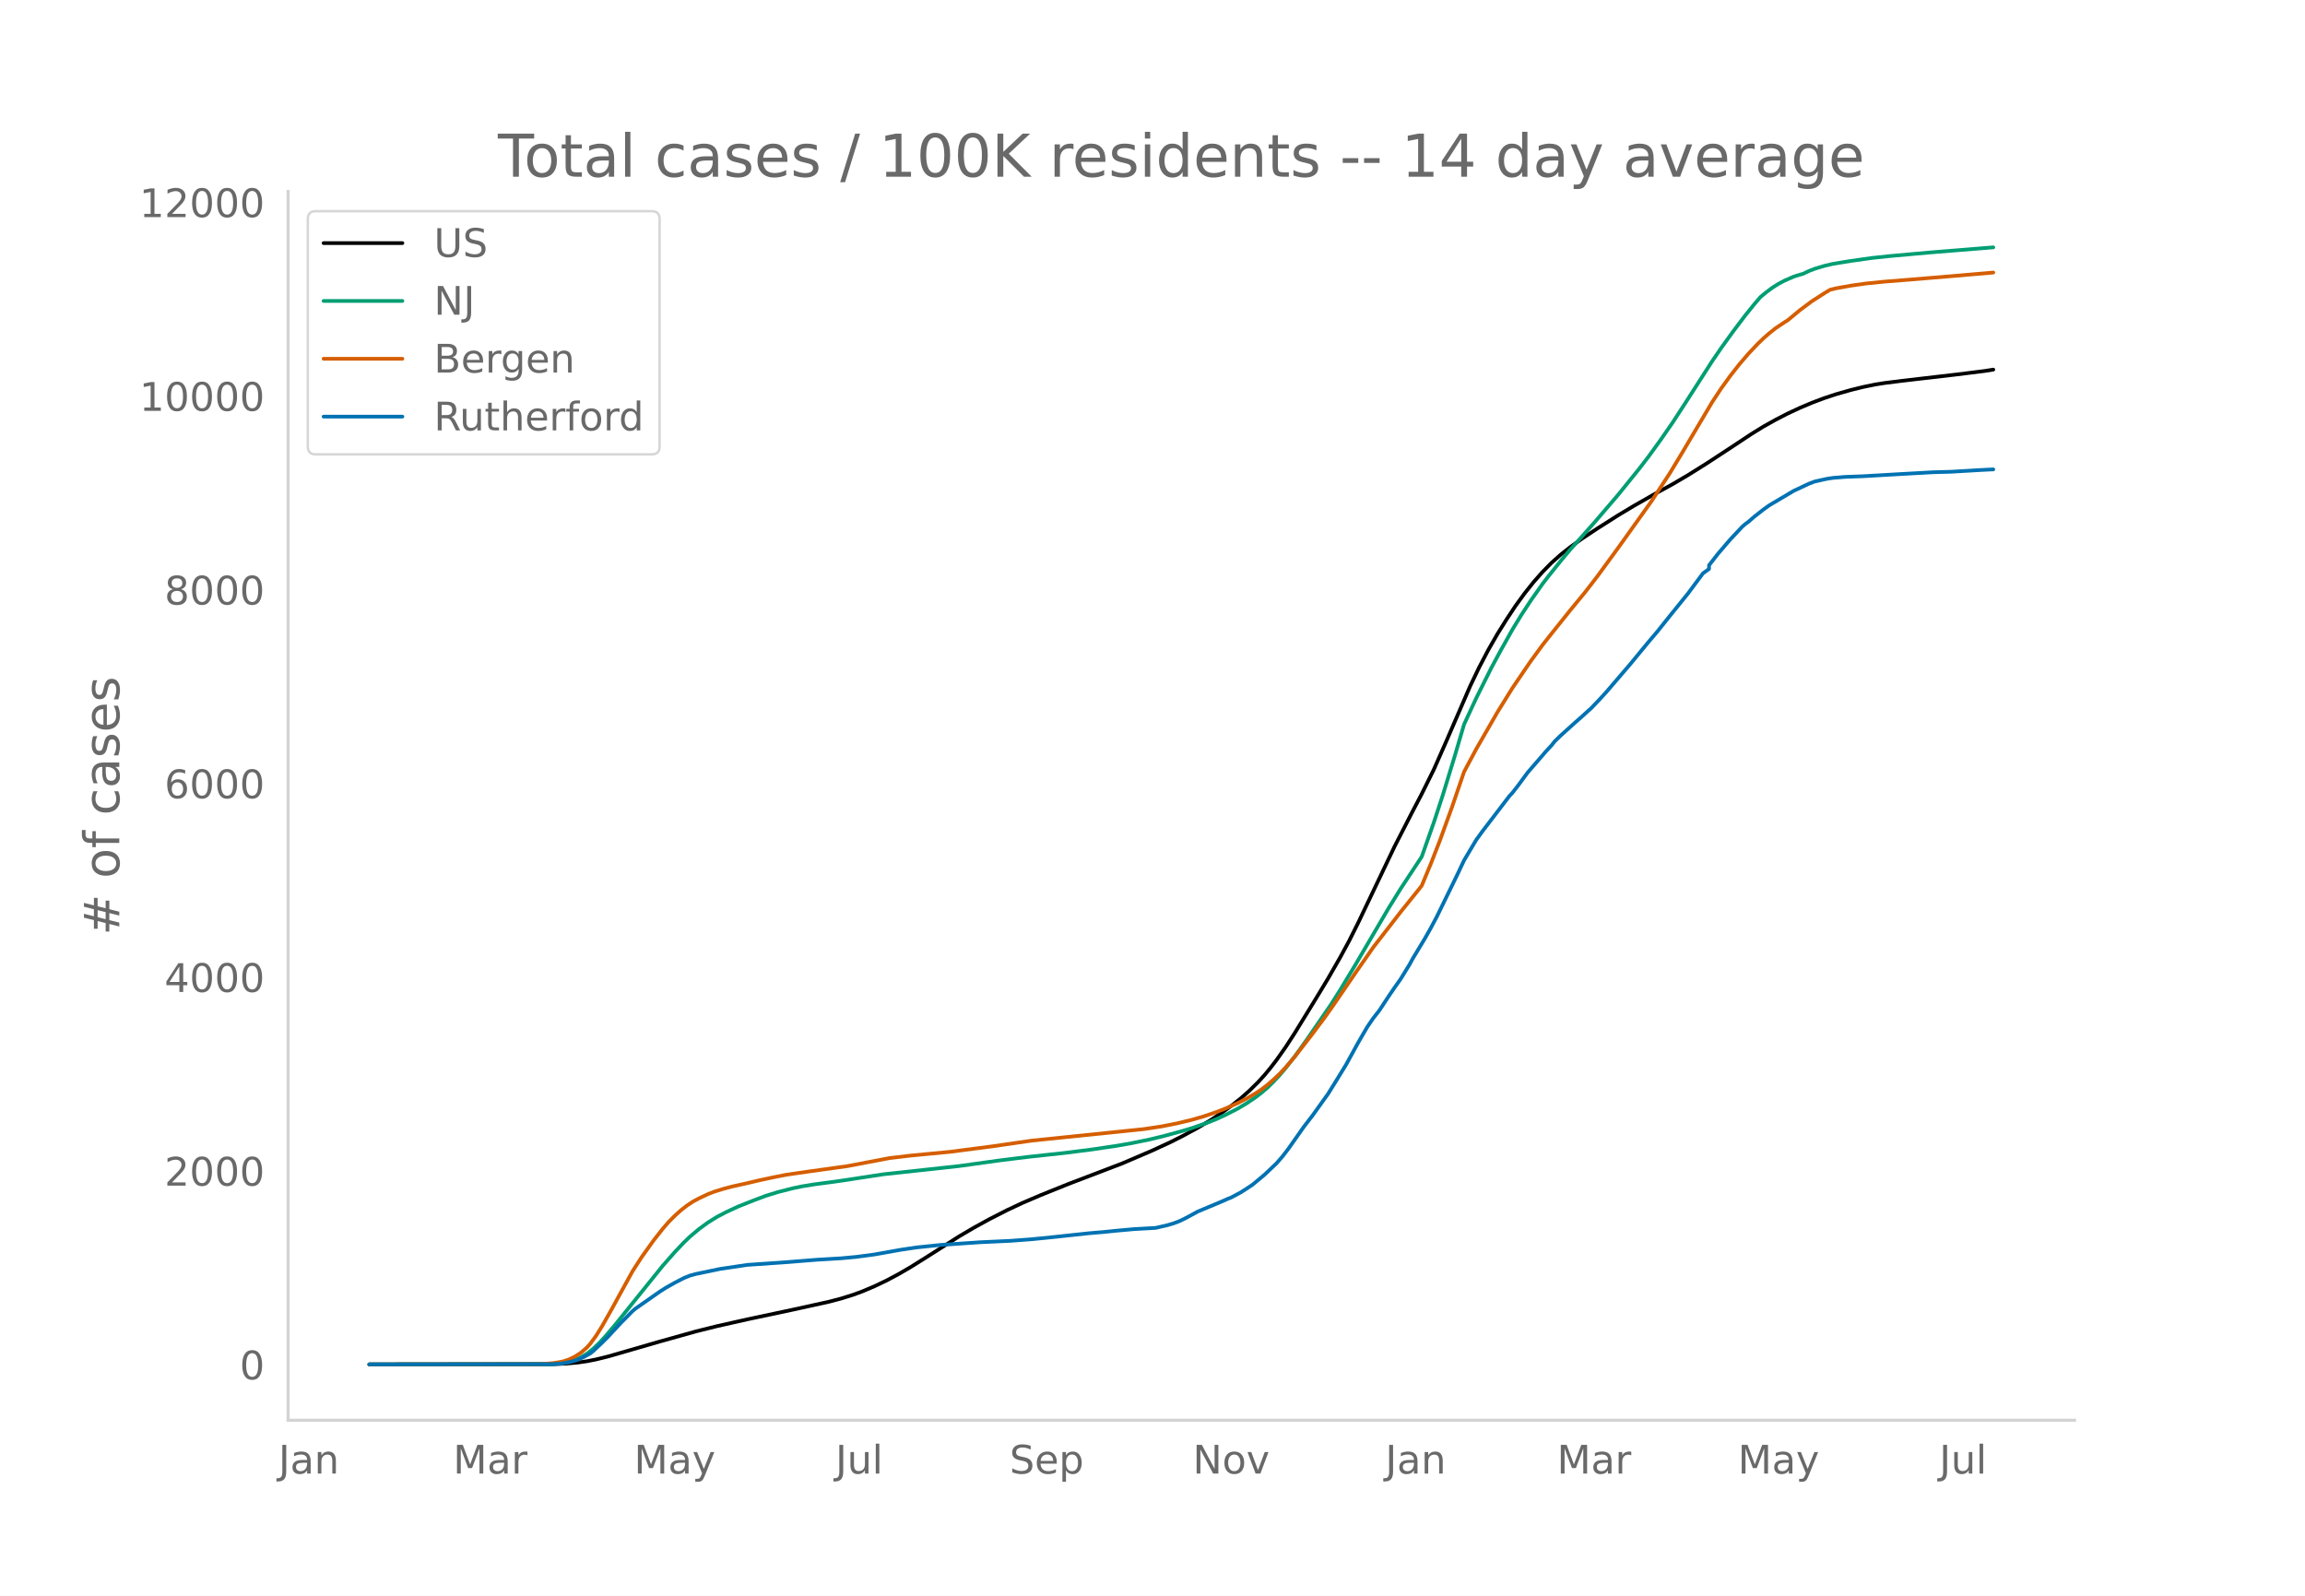
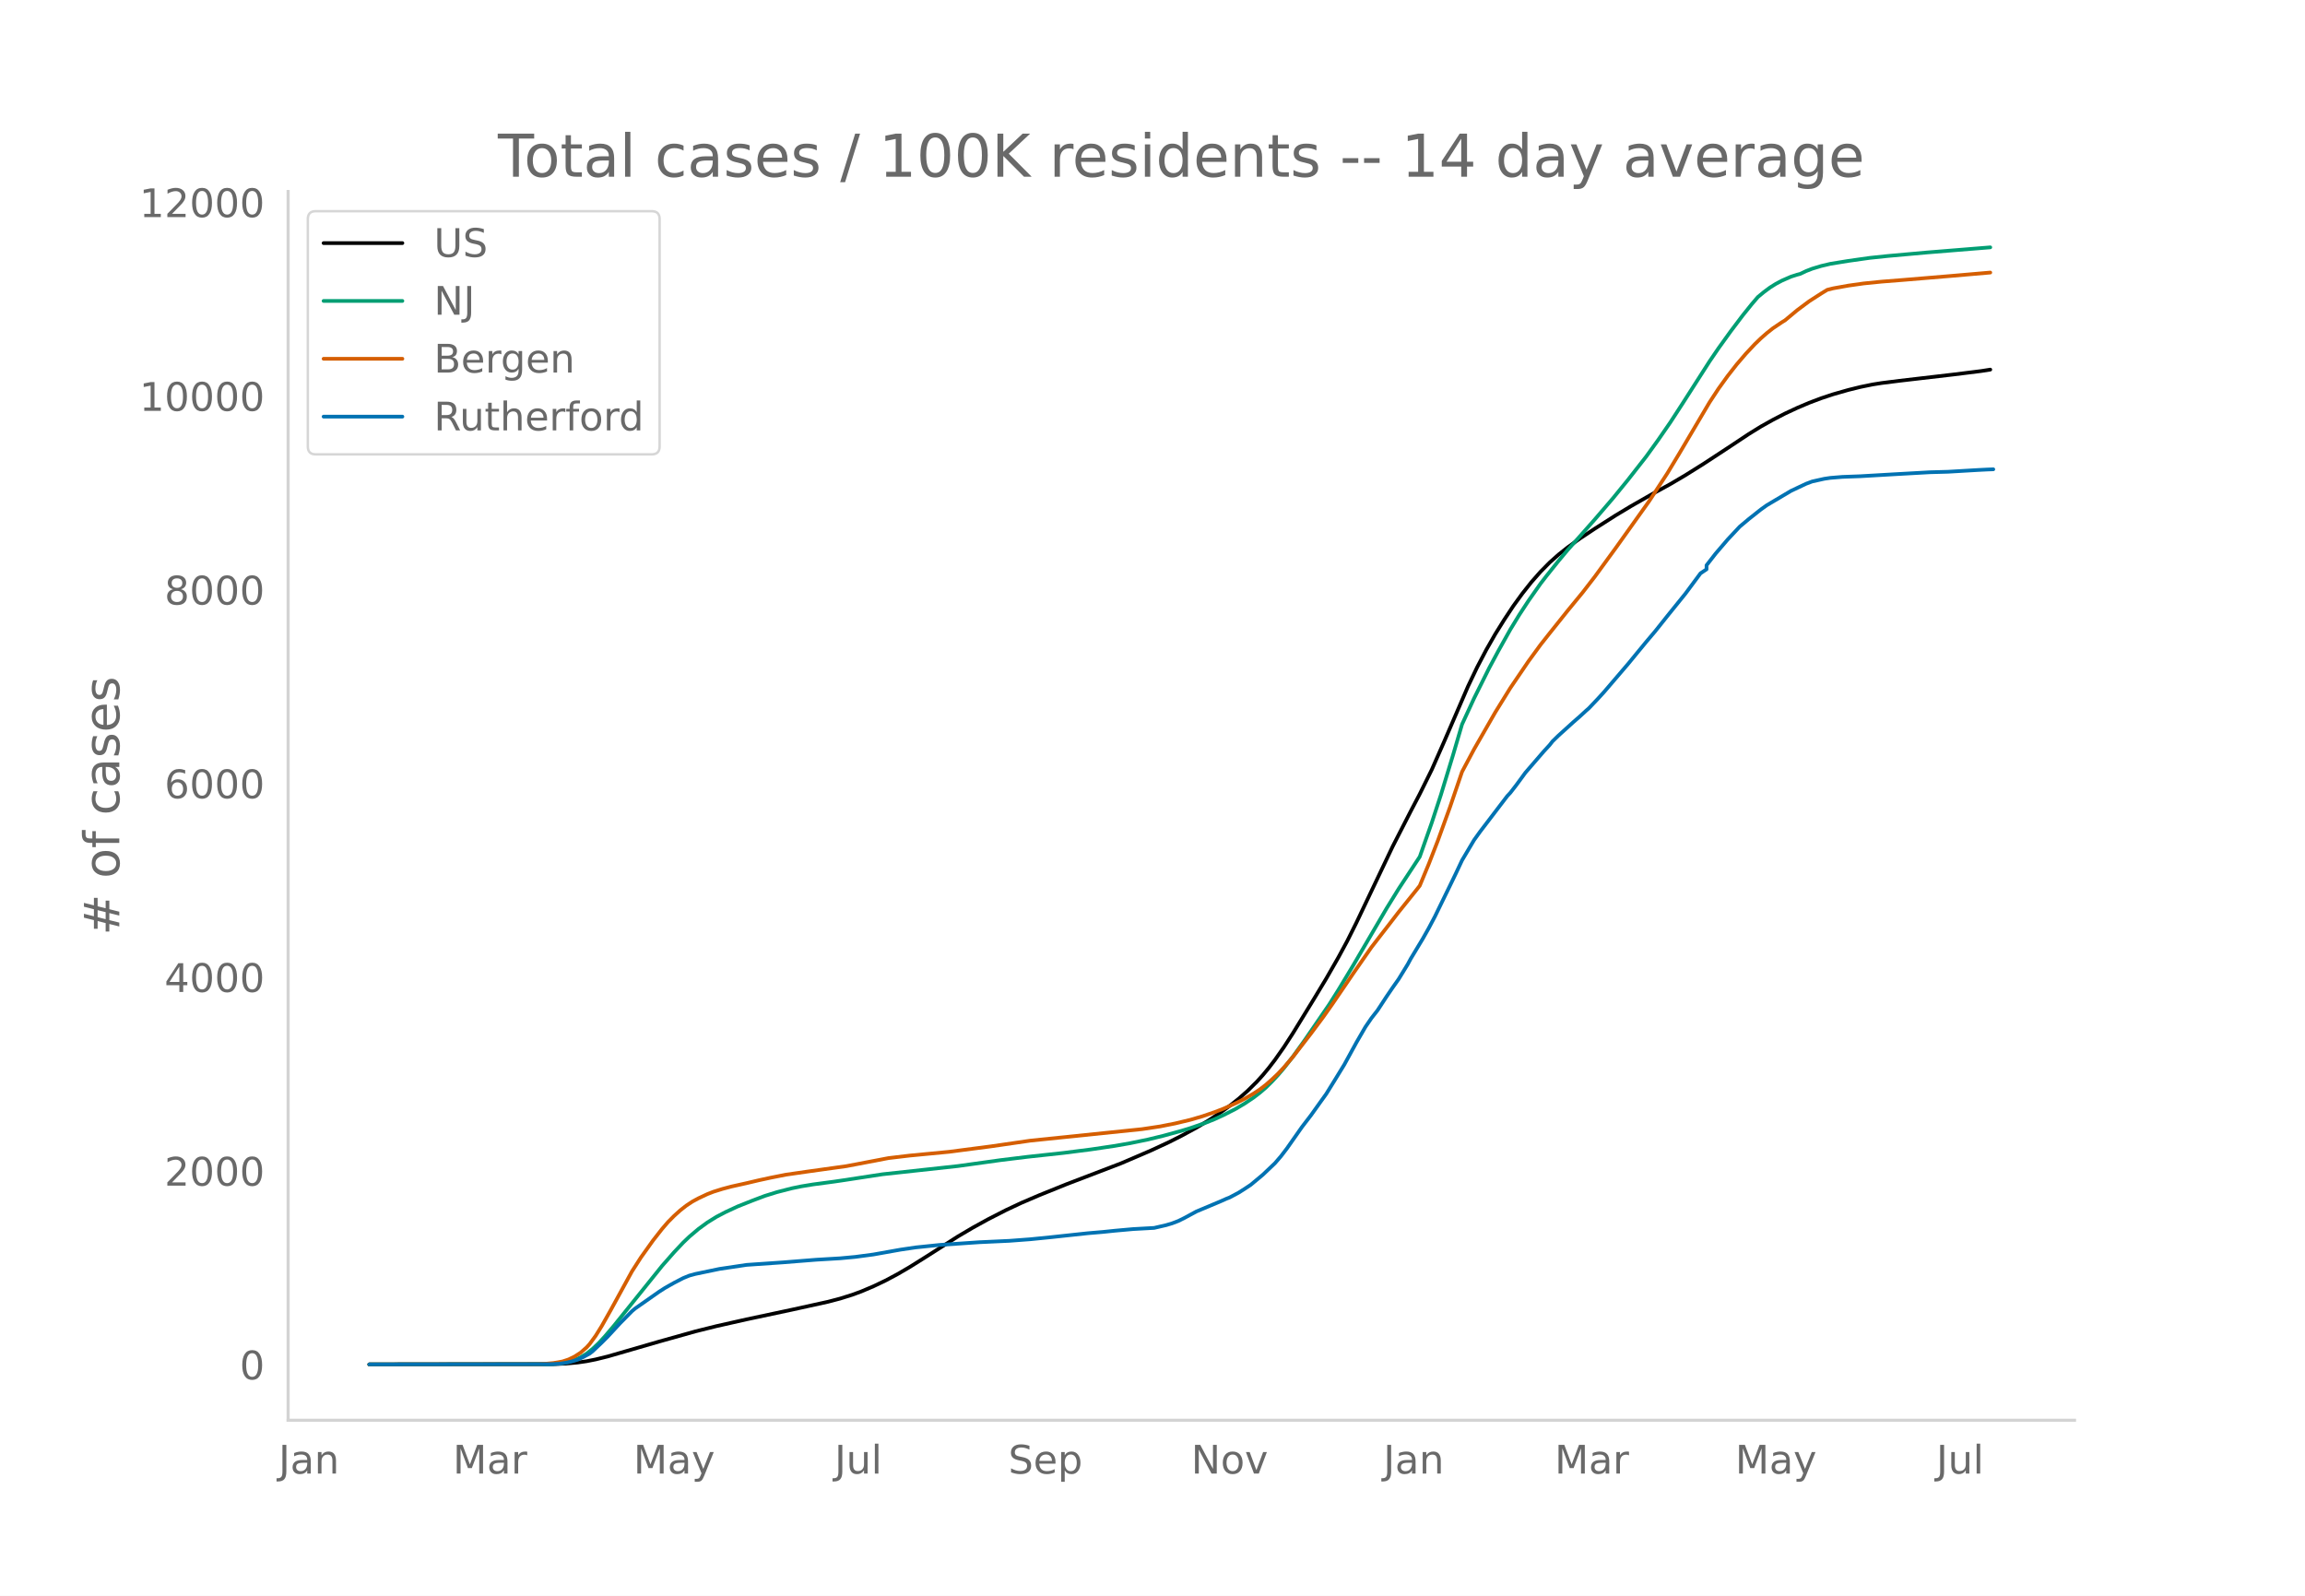
<svg xmlns="http://www.w3.org/2000/svg" xmlns:xlink="http://www.w3.org/1999/xlink" height="864" viewBox="0 0 936 648" width="1248">
  <defs>
    <style>*{stroke-linecap:butt;stroke-linejoin:round}</style>
  </defs>
  <g id="figure_1">
    <path d="M0 648h936V0H0z" style="fill:#fff" id="patch_1" />
    <g id="axes_1">
      <path d="M117 576.72h725.4V77.76H117z" style="fill:none" id="patch_2" />
-       <path clip-path="url(#p1e32d4f0f5)" d="m149.973 554.04 74.91-.103 4.912-.211 4.912-.445 3.684-.533 3.684-.73 4.912-1.21 7.369-2.129 13.508-3.913 14.736-4.125 8.597-2.139 12.28-2.762 18.42-3.907 14.737-3.238 4.912-1.29 4.912-1.54 3.684-1.353 4.912-2.078 4.913-2.342 4.912-2.615 4.912-2.86 6.14-3.84 13.508-8.604 6.14-3.606 6.14-3.374 7.369-3.76 6.14-2.877 7.368-3.15 11.053-4.454 22.104-8.445 12.28-5.259 7.369-3.415 4.912-2.48 6.14-3.327 4.912-2.933 4.912-3.241 3.685-2.673 3.684-2.91 3.684-3.253 3.684-3.638 2.456-2.699 2.456-2.965 2.456-3.196 3.684-5.23 3.684-5.68 8.597-13.988 4.912-8.128 4.912-8.548 3.684-6.8 3.684-7.37 6.14-12.873 8.596-18.024 7.369-14.359 3.684-7.03 4.912-9.916 4.912-11.118 9.824-22.702 3.684-7.693 3.685-7.02 3.684-6.44 3.684-5.893 3.684-5.56 3.684-5.062 3.684-4.637 3.684-4.174 3.684-3.724 3.684-3.272 3.684-2.917 4.913-3.539 6.14-4.06 8.596-5.465 6.14-3.682 8.596-4.901 7.369-4.043 6.14-3.607 7.368-4.607 9.824-6.427 8.597-5.691 4.912-3.03 4.912-2.744 4.912-2.534 4.912-2.287 4.912-2.087 4.912-1.849 4.912-1.626 6.14-1.746 4.913-1.205 4.912-1.006 3.684-.587 7.368-.926 22.105-2.568 11.052-1.378 3.684-.578h0" style="fill:none;stroke:#000;stroke-linecap:round;stroke-width:1.5" id="line2d_1" />
-       <path clip-path="url(#p1e32d4f0f5)" d="m149.973 554.04 72.454-.089 3.684-.192 2.456-.254 2.456-.494 2.456-.77 2.456-1.104 2.456-1.476 2.456-1.954 2.456-2.336 2.456-2.65 3.685-4.33 19.648-24.372 4.912-5.577 3.684-3.897 2.456-2.348 3.684-3.114 3.685-2.693 3.684-2.28 3.684-1.92 4.912-2.279 6.14-2.431 4.912-1.856 4.912-1.523 6.14-1.576 3.685-.76 4.912-.807 8.596-1.143 3.684-.54 15.965-2.44 30.7-3.338 17.193-2.388 11.052-1.353 14.737-1.596 11.052-1.406 9.824-1.453 6.14-1.074 7.369-1.519 6.14-1.491 7.368-2.012 3.684-1.122 6.14-2.13 3.684-1.476 3.685-1.685 4.912-2.505 3.684-2.178 3.684-2.478 2.456-1.886 2.456-2.097 2.456-2.42 2.456-2.632 2.456-2.874 3.684-4.71 4.912-6.839 9.825-14.298 3.684-5.82 6.14-10.16 13.508-23.019 4.913-7.944 8.596-13.053 4.912-13.91 3.684-11.225 4.912-16.072 3.684-12.526 4.912-10.612 6.14-12.295 3.685-6.852 4.912-8.766 3.684-6.025 3.684-5.612 4.912-6.976 2.456-3.177 4.912-6.116 3.684-4.395 4.913-5.493 4.912-5.514 9.824-11.47 8.596-10.648 3.684-4.79 4.912-6.792 4.913-7.099 4.912-7.545 11.052-17.23 3.684-5.392 4.912-6.808 4.912-6.488 3.685-4.572 2.456-2.862 2.456-2.025 2.456-1.821 2.456-1.536 2.456-1.3 3.684-1.602 2.456-.786 1.228-.317 2.456-1.162 2.456-.953 3.684-1.109 3.684-.87 7.369-1.199 8.596-1.21 7.368-.772 15.965-1.433 25.788-2.082h0" style="fill:none;stroke:#009e73;stroke-linecap:round;stroke-width:1.5" id="line2d_2" />
-       <path clip-path="url(#p1e32d4f0f5)" d="m149.973 554.04 68.77-.083 2.456-.128 3.684-.347 3.684-.635 2.456-.808 2.456-1.188 2.456-1.581 2.456-2.159 1.228-1.363 2.456-3.354 2.456-3.943 3.684-6.514 8.597-15.648 3.684-5.727 4.912-6.864 3.684-4.692 2.456-2.84 2.456-2.461 2.456-2.217 2.456-1.921 2.456-1.626 2.456-1.33 3.685-1.726 2.456-.956 3.684-1.15 3.684-.975 6.14-1.365 4.912-1.16 4.912-1.064 6.14-1.213 8.597-1.24 15.964-2.22 17.193-3.277 8.596-1.019 15.964-1.524 17.193-2.23 15.964-2.316 45.438-4.671 7.368-1.105 6.14-1.212 6.14-1.47 4.912-1.432 4.912-1.675 3.685-1.417 4.912-2.187 3.684-1.846 3.684-2.146 2.456-1.615 2.456-1.888 2.456-2.157 2.456-2.316 2.456-2.609 3.684-4.305 7.369-9.524 4.912-6.59 3.684-5.218 8.596-12.587 7.368-10.571 3.684-4.756 3.684-4.74 3.685-4.775 7.368-9.152 1.228-1.564 3.684-8.869 3.684-9.462 4.912-13.54 4.912-14.371 4.912-9.194 8.597-14.945 6.14-9.903 7.368-10.822 4.912-6.712 3.684-4.657 7.368-9.203 6.14-7.462 4.913-6.354 8.596-11.767 13.508-18.902 7.369-11.265 4.912-8.124 12.28-20.736 3.684-5.594 3.684-5.1 3.684-4.7 3.684-4.295 3.685-3.92 2.456-2.366 2.456-2.15 2.456-1.942 3.684-2.473 1.228-.744 4.912-4.086 4.912-3.66 4.912-3.157 2.456-1.494 2.456-.606 6.14-1.098 6.14-.869 7.369-.74 8.596-.68 19.649-1.634 15.964-1.38h0" style="fill:none;stroke:#d55e00;stroke-linecap:round;stroke-width:1.5" id="line2d_3" />
-       <path clip-path="url(#p1e32d4f0f5)" d="m149.973 554.04 73.682-.092 3.684-.184 2.456-.369 2.456-.537 2.456-.721 2.456-1.151 2.456-1.351 1.228-.967 3.684-3.484 2.456-2.456 4.913-5.31 4.912-4.974 1.228-1.043 9.824-6.876 2.456-1.566 3.684-2.072 3.684-1.903 2.456-.998 2.456-.675 9.825-2.042 11.052-1.642 14.736-1.013 13.509-1.074 9.824-.584 6.14-.568 7.368-.982 11.053-1.965 6.14-.905 9.824-1.013 15.965-1.09 12.28-.568 8.596-.644 8.597-.86 14.736-1.58 6.14-.523 4.912-.506 7.368-.66 8.597-.476 4.912-1.136 2.456-.737 2.456-.936 2.456-1.212 4.912-2.656 9.824-4.113 2.457-1.09 1.228-.476 3.684-1.964 2.456-1.55 2.456-1.627 4.912-4.083 4.912-4.666 2.456-2.84 2.456-3.208 6.14-8.733 3.685-4.789 3.684-5.157 2.456-3.407 3.684-5.94 3.684-6.002 4.912-8.948 3.684-6.354 2.456-3.576 2.456-3.132 3.684-5.617 2.456-3.607 2.457-3.469 3.684-6.001 1.228-2.272 4.912-8.135 2.456-4.343 2.456-4.636 6.14-12.57 2.456-5.065 2.456-5.219 4.912-8.257 2.456-3.408 11.053-14.458 1.228-1.305 2.456-3.162 3.684-5.019 7.368-8.518 2.456-2.67 1.228-1.551 2.456-2.379 6.14-5.54 2.457-2.134 2.456-2.257 1.228-1.074 3.684-3.868 2.456-2.686 9.824-11.45 3.684-4.482 3.684-4.466 3.684-4.344 4.913-6.155 7.368-9.102 6.14-8.257 2.456-1.765v-1.504l3.684-4.728 4.912-5.725 4.912-5.234 1.228-1.059 1.228-.89 2.457-2.133 3.684-2.886 2.456-1.75 9.824-5.817 6.14-2.885 2.456-.921 4.912-1.09 2.456-.368 4.913-.4 7.368-.276 13.508-.783 14.737-.828 7.368-.2 12.28-.721 3.684-.185 1.228-.046h0" style="fill:none;stroke:#0072b2;stroke-linecap:round;stroke-width:1.5" id="line2d_4" />
+       <path clip-path="url(#p345e62cd19)" d="m149.973 554.04 74.77-.103 4.904-.211 4.903-.445 3.677-.533 3.677-.73 4.903-1.21 7.355-2.129 13.483-3.913 14.709-4.125 8.58-2.139 12.258-2.762 18.386-3.907 14.709-3.238 4.903-1.29 4.903-1.54 3.677-1.353 4.903-2.078 4.903-2.342 4.903-2.615 4.903-2.86 6.13-3.84 13.482-8.604 6.13-3.606 6.128-3.374 7.354-3.76 6.13-2.877 7.354-3.15 11.031-4.454 22.064-8.445 12.257-5.259 7.355-3.415 4.903-2.48 6.129-3.327 4.903-2.933 4.903-3.241 3.677-2.673 3.677-2.91 3.678-3.253 3.677-3.638 2.451-2.699 2.452-2.965 2.451-3.196 3.678-5.23 3.677-5.68 8.58-13.988 4.903-8.128 4.903-8.548 3.677-6.8 3.678-7.37 6.128-12.873 8.58-18.024 7.355-14.359 3.677-7.03 4.903-9.916 4.903-11.118 9.806-22.702 3.678-7.693 3.677-7.02 3.677-6.44 3.677-5.893 3.678-5.56 3.677-5.062 3.677-4.637 3.677-4.174 3.678-3.724 3.677-3.272 3.677-2.917 4.903-3.539 6.129-4.06 8.58-5.465 6.129-3.682 8.58-4.901 7.355-4.043 6.129-3.607 7.354-4.607 9.806-6.427 8.58-5.691 4.903-3.03 4.903-2.744 4.903-2.534 4.903-2.287 4.903-2.087 4.903-1.849 4.903-1.626 6.13-1.746 4.902-1.205 4.903-1.006 3.677-.587 7.355-.926 22.063-2.568 11.032-1.378 3.678-.578h0" style="fill:none;stroke:#000;stroke-linecap:round;stroke-width:1.5" id="line2d_1" />
+       <path clip-path="url(#p345e62cd19)" d="m149.973 554.04 72.32-.089 3.676-.192 2.452-.254 2.451-.494 2.452-.77 2.451-1.104 2.452-1.476 2.451-1.954 2.452-2.336 2.451-2.65 3.678-4.33 19.612-24.372 4.903-5.577 3.677-3.897 2.451-2.348 3.678-3.114 3.677-2.693 3.677-2.28 3.677-1.92 4.903-2.279 6.13-2.431 4.902-1.856 4.903-1.523 6.129-1.576 3.677-.76 4.903-.807 8.58-1.143 3.678-.54 15.935-2.44 30.643-3.338 17.16-2.388 11.033-1.353 14.709-1.596 11.031-1.406 9.806-1.453 6.13-1.074 7.354-1.519 6.128-1.491 7.355-2.012 3.677-1.122 6.129-2.13 3.677-1.476 3.678-1.685 4.903-2.505 3.677-2.178 3.677-2.478 2.452-1.886 2.451-2.097 2.452-2.42 2.451-2.632 2.452-2.874 3.677-4.71 4.903-6.839 9.806-14.298 3.677-5.82 6.129-10.16 13.483-23.019 4.903-7.944 8.58-13.053 4.903-13.91 3.678-11.225 4.903-16.072 3.677-12.526 4.903-10.612 6.129-12.295 3.677-6.852 4.903-8.766 3.677-6.025 3.677-5.612 4.903-6.976 2.452-3.177 4.903-6.116 3.677-4.395 4.903-5.493 6.129-6.929 7.355-8.575 6.128-7.516 7.355-9.402 4.903-6.792 4.903-7.099 4.903-7.545 11.032-17.23 3.677-5.392 4.903-6.808 4.903-6.488 3.677-4.572 2.452-2.862 2.451-2.025 2.452-1.821 2.451-1.536 2.452-1.3 3.677-1.602 2.451-.786 1.226-.317 2.452-1.162 2.451-.953 3.677-1.109 3.678-.87 7.354-1.199 8.58-1.21 7.355-.772 15.935-1.433 25.74-2.082h0" style="fill:none;stroke:#009e73;stroke-linecap:round;stroke-width:1.5" id="line2d_2" />
+       <path clip-path="url(#p345e62cd19)" d="m149.973 554.04 68.642-.083 2.451-.128 3.678-.347 3.677-.635 2.451-.808 2.452-1.188 2.451-1.581 2.452-2.159 1.226-1.363 2.451-3.354 2.452-3.943 3.677-6.514 8.58-15.648 3.677-5.727 4.903-6.864 3.678-4.692 2.451-2.84 2.452-2.461 2.451-2.217 2.452-1.921 2.451-1.626 2.452-1.33 3.677-1.726 2.451-.956 3.678-1.15 3.677-.975 6.129-1.365 4.903-1.16 4.903-1.064 6.128-1.213 8.58-1.24 15.936-2.22 17.16-3.277 8.58-1.019 15.935-1.524 17.16-2.23 15.935-2.316 45.353-4.671 7.355-1.105 6.128-1.212 6.13-1.47 4.902-1.432 4.903-1.675 3.678-1.417 4.903-2.187 3.677-1.846 3.677-2.146 2.452-1.615 2.451-1.888 2.452-2.157 2.451-2.316 2.452-2.609 3.677-4.305 7.354-9.524 4.903-6.59 3.678-5.218 8.58-12.587 7.354-10.571 3.678-4.756 3.677-4.74 3.677-4.775 7.355-9.152 1.225-1.564 3.678-8.869 3.677-9.462 4.903-13.54 4.903-14.371 4.903-9.194 8.58-14.945 6.129-9.903 7.354-10.822 4.903-6.712 3.678-4.657 7.354-9.203 6.129-7.462 4.903-6.354 8.58-11.767 13.484-18.902 7.354-11.265 4.903-8.124 12.258-20.736 3.677-5.594 3.677-5.1 3.677-4.7 3.678-4.295 3.677-3.92 2.451-2.366 2.452-2.15 2.451-1.942 3.678-2.473 1.225-.744 4.903-4.086 4.903-3.66 4.903-3.157 2.452-1.494 2.451-.606 6.13-1.098 6.128-.869 7.354-.74 8.58-.68 19.613-1.634 15.935-1.38h0" style="fill:none;stroke:#d55e00;stroke-linecap:round;stroke-width:1.5" id="line2d_3" />
+       <path clip-path="url(#p345e62cd19)" d="m149.973 554.04 73.545-.092 3.677-.184 2.452-.369 2.451-.537 2.452-.721 2.451-1.151 2.452-1.351 1.225-.967 3.678-3.484 2.451-2.456 4.903-5.31 4.903-4.974 1.226-1.043 9.806-6.876 2.451-1.566 3.678-2.072 3.677-1.903 2.451-.998 2.452-.675 9.806-2.042 11.032-1.642 14.709-1.013 13.483-1.074 9.806-.584 6.129-.568 7.354-.982 11.032-1.965 6.129-.905 9.806-1.013 15.935-1.09 12.257-.568 8.58-.644 8.58-.86 14.71-1.58 6.128-.523 4.903-.506 7.355-.66 8.58-.476 4.903-1.136 2.452-.737 2.451-.936 2.452-1.212 4.903-2.656 9.806-4.113 2.451-1.09 1.226-.476 3.677-1.964 2.452-1.55 2.451-1.627 4.903-4.083 4.903-4.666 2.452-2.84 2.451-3.208 6.13-8.733 3.676-4.789 3.678-5.157 2.451-3.407 3.677-5.94 3.678-6.002 4.903-8.948 3.677-6.354 2.451-3.576 2.452-3.132 3.677-5.617 2.452-3.607 2.451-3.469 3.677-6.001 1.226-2.272 4.903-8.135 2.452-4.343 2.451-4.636 6.129-12.57 2.451-5.065 2.452-5.219 4.903-8.257 2.451-3.408 11.032-14.458 1.226-1.305 2.451-3.162 3.678-5.019 7.354-8.518 2.452-2.67 1.225-1.551 2.452-2.379 6.129-5.54 2.451-2.134 2.452-2.257 1.226-1.074 3.677-3.868 2.451-2.686 9.806-11.45 3.678-4.482 3.677-4.466 3.677-4.344 4.903-6.155 7.355-9.102 6.128-8.257 2.452-1.627v-1.642l3.677-4.728 4.903-5.725 4.903-5.234 3.677-3.085 4.903-3.883 2.452-1.75 9.806-5.817 6.129-2.885 2.451-.921 4.903-1.09 2.452-.368 4.903-.4 7.354-.276 13.483-.783 14.71-.828 7.354-.2 12.258-.721 3.677-.185 2.451-.092h0" style="fill:none;stroke:#0072b2;stroke-linecap:round;stroke-width:1.5" id="line2d_4" />
      <path d="M117 576.72V77.76" style="fill:none;stroke:#d3d3d3;stroke-linecap:square;stroke-linejoin:miter;stroke-width:1.25" id="patch_3" />
      <path d="M117 576.72h725.4" style="fill:none;stroke:#d3d3d3;stroke-linecap:square;stroke-linejoin:miter;stroke-width:1.25" id="patch_4" />
      <g id="matplotlib.axis_1">
        <g id="xtick_1">
-           <g style="fill:#696969" transform="matrix(.16 0 0 -.16 113.08 598.378)" id="text_1">
+           <g style="fill:#696969" transform="matrix(.16 0 0 -.16 113.125 598.378)" id="text_1">
            <defs>
              <path d="M9.813 72.906h9.859V5.078q0-13.187-5-19.14-5-5.954-16.094-5.954h-3.75v8.297h3.078q6.531 0 9.219 3.672Q9.813-4.39 9.813 5.078z" id="DejaVuSans-74" />
              <path d="M34.281 27.484q-10.89 0-15.093-2.484-4.204-2.484-4.204-8.5 0-4.781 3.157-7.594 3.156-2.797 8.562-2.797 7.485 0 12 5.297 4.516 5.297 4.516 14.078v2zm17.922 3.72V0H43.22v8.297Q40.14 3.328 35.547.953q-4.594-2.375-11.234-2.375-8.391 0-13.36 4.719Q6 8.016 6 15.922q0 9.219 6.172 13.906 6.187 4.688 18.437 4.688h12.61v.89q0 6.203-4.078 9.594-4.078 3.39-11.453 3.39-4.688 0-9.141-1.124-4.438-1.125-8.531-3.375v8.312q4.921 1.906 9.562 2.844 4.64.953 9.031.953 11.875 0 17.735-6.156 5.86-6.14 5.86-18.64z" id="DejaVuSans-97" />
              <path d="M54.89 33.016V0h-8.984v32.719q0 7.765-3.031 11.61-3.031 3.858-9.078 3.858-7.281 0-11.484-4.64-4.204-4.625-4.204-12.64V0H9.08v54.688h9.03v-8.5q3.235 4.937 7.594 7.374Q30.078 56 35.797 56q9.422 0 14.25-5.828 4.844-5.828 4.844-17.156z" id="DejaVuSans-110" />
            </defs>
            <use xlink:href="#DejaVuSans-74" />
            <use x="29.492" xlink:href="#DejaVuSans-97" />
            <use x="90.771" xlink:href="#DejaVuSans-110" />
          </g>
        </g>
        <g id="xtick_2">
-           <g style="fill:#696969" transform="matrix(.16 0 0 -.16 184 598.378)" id="text_2">
+           <g style="fill:#696969" transform="matrix(.16 0 0 -.16 183.91 598.378)" id="text_2">
            <defs>
              <path d="M9.813 72.906h14.703l18.593-49.61 18.703 49.61h14.704V0H66.89v64.016l-18.797-50h-9.907l-18.796 50V0H9.813z" id="DejaVuSans-77" />
              <path d="M41.11 46.297q-1.516.875-3.297 1.281Q36.03 48 33.89 48q-7.625 0-11.703-4.953-4.079-4.953-4.079-14.234V0H9.08v54.688h9.03v-8.5q2.844 4.984 7.375 7.39Q30.031 56 36.531 56q.922 0 2.047-.125 1.125-.11 2.484-.36z" id="DejaVuSans-114" />
            </defs>
            <use xlink:href="#DejaVuSans-77" />
            <use x="86.279" xlink:href="#DejaVuSans-97" />
            <use x="147.559" xlink:href="#DejaVuSans-114" />
          </g>
        </g>
        <g id="xtick_3">
-           <g style="fill:#696969" transform="matrix(.16 0 0 -.16 257.464 598.378)" id="text_3">
+           <g style="fill:#696969" transform="matrix(.16 0 0 -.16 257.234 598.378)" id="text_3">
            <defs>
              <path d="M32.172-5.078q-3.797-9.766-7.422-12.735-3.61-2.984-9.656-2.984H7.906v7.516h5.282q3.703 0 5.75 1.765Q21-9.766 23.483-3.219l1.61 4.094-22.11 53.813H12.5l17.094-42.766 17.093 42.766h9.516z" id="DejaVuSans-121" />
            </defs>
            <use xlink:href="#DejaVuSans-77" />
            <use x="86.279" xlink:href="#DejaVuSans-97" />
            <use x="147.559" xlink:href="#DejaVuSans-121" />
          </g>
        </g>
        <g id="xtick_4">
-           <g style="fill:#696969" transform="matrix(.16 0 0 -.16 339.262 598.378)" id="text_4">
+           <g style="fill:#696969" transform="matrix(.16 0 0 -.16 338.892 598.378)" id="text_4">
            <defs>
              <path d="M8.5 21.578v33.11h8.984V21.922q0-7.766 3.016-11.656 3.031-3.875 9.094-3.875 7.265 0 11.484 4.64 4.234 4.64 4.234 12.656v31h8.985V0h-8.984v8.406Q42.047 3.422 37.718 1q-4.313-2.422-10.032-2.422-9.421 0-14.312 5.86Q8.5 10.296 8.5 21.578zM31.11 56z" id="DejaVuSans-117" />
              <path d="M9.422 75.984h8.984V0H9.422z" id="DejaVuSans-108" />
            </defs>
            <use xlink:href="#DejaVuSans-74" />
            <use x="29.492" xlink:href="#DejaVuSans-117" />
            <use x="92.871" xlink:href="#DejaVuSans-108" />
          </g>
        </g>
        <g id="xtick_5">
-           <g style="fill:#696969" transform="matrix(.16 0 0 -.16 409.972 598.378)" id="text_5">
+           <g style="fill:#696969" transform="matrix(.16 0 0 -.16 409.461 598.378)" id="text_5">
            <defs>
              <path d="M53.516 70.516V60.89q-5.61 2.687-10.594 4-4.984 1.328-9.625 1.328-8.047 0-12.422-3.125t-4.375-8.89q0-4.845 2.906-7.313 2.907-2.453 11.016-3.97l5.953-1.218q11.031-2.11 16.281-7.406 5.25-5.297 5.25-14.172 0-10.61-7.11-16.078-7.093-5.469-20.812-5.469-5.172 0-11.015 1.172Q13.14.922 6.89 3.219v10.156q6-3.36 11.765-5.078 5.766-1.703 11.328-1.703 8.438 0 13.032 3.312 4.593 3.328 4.593 9.485 0 5.359-3.297 8.39-3.296 3.032-10.812 4.547L27.484 33.5q-11.03 2.188-15.968 6.875-4.922 4.688-4.922 13.047 0 9.672 6.812 15.234 6.813 5.563 18.766 5.563 5.14 0 10.453-.938 5.328-.922 10.89-2.765z" id="DejaVuSans-83" />
              <path d="M56.203 29.594v-4.39H14.891q.593-9.282 5.593-14.142 5-4.859 13.938-4.859 5.172 0 10.031 1.266 4.86 1.265 9.656 3.812v-8.5Q49.266.734 44.187-.344 39.11-1.422 33.892-1.422q-13.094 0-20.735 7.61-7.64 7.625-7.64 20.625 0 13.421 7.25 21.296Q20.016 56 32.328 56q11.031 0 17.453-7.11 6.422-7.093 6.422-19.296zm-8.984 2.64q-.094 7.36-4.125 11.75-4.032 4.407-10.672 4.407-7.516 0-12.031-4.25-4.516-4.25-5.203-11.97z" id="DejaVuSans-101" />
              <path d="M18.11 8.203v-29H9.077v75.484h9.031v-8.296q2.844 4.875 7.157 7.234Q29.594 56 35.594 56q9.968 0 16.187-7.906 6.235-7.907 6.235-20.797T51.78 6.484q-6.218-7.906-16.187-7.906-6 0-10.328 2.375-4.313 2.375-7.157 7.25zm30.578 19.094q0 9.906-4.079 15.547-4.078 5.64-11.203 5.64-7.14 0-11.218-5.64-4.079-5.64-4.079-15.547 0-9.906 4.078-15.547 4.079-5.64 11.22-5.64 7.124 0 11.202 5.64t4.078 15.547z" id="DejaVuSans-112" />
            </defs>
            <use xlink:href="#DejaVuSans-83" />
            <use x="63.477" xlink:href="#DejaVuSans-101" />
            <use x="125" xlink:href="#DejaVuSans-112" />
          </g>
        </g>
        <g id="xtick_6">
-           <g style="fill:#696969" transform="matrix(.16 0 0 -.16 484.348 598.378)" id="text_6">
+           <g style="fill:#696969" transform="matrix(.16 0 0 -.16 483.697 598.378)" id="text_6">
            <defs>
              <path d="M9.813 72.906h13.28l32.329-60.984v60.984h9.562V0h-13.28L19.39 60.984V0H9.813z" id="DejaVuSans-78" />
              <path d="M30.61 48.39q-7.22 0-11.422-5.64-4.204-5.64-4.204-15.453 0-9.813 4.172-15.453 4.188-5.64 11.453-5.64 7.188 0 11.375 5.655 4.203 5.672 4.203 15.438 0 9.719-4.203 15.406-4.187 5.688-11.375 5.688zm0 7.61q11.718 0 18.406-7.625 6.703-7.61 6.703-21.078 0-13.422-6.703-21.078-6.688-7.64-18.407-7.64-11.765 0-18.437 7.64-6.656 7.656-6.656 21.078 0 13.469 6.656 21.078Q18.844 56 30.609 56z" id="DejaVuSans-111" />
              <path d="M2.984 54.688H12.5L29.594 8.797l17.093 45.89h9.516L35.687 0H23.485z" id="DejaVuSans-118" />
            </defs>
            <use xlink:href="#DejaVuSans-78" />
            <use x="74.805" xlink:href="#DejaVuSans-111" />
            <use x="135.986" xlink:href="#DejaVuSans-118" />
          </g>
        </g>
        <g id="xtick_7">
-           <g style="fill:#696969" transform="matrix(.16 0 0 -.16 562.54 598.378)" id="text_7">
+           <g style="fill:#696969" transform="matrix(.16 0 0 -.16 561.75 598.378)" id="text_7">
            <use xlink:href="#DejaVuSans-74" />
            <use x="29.492" xlink:href="#DejaVuSans-97" />
            <use x="90.771" xlink:href="#DejaVuSans-110" />
          </g>
        </g>
        <g id="xtick_8">
-           <g style="fill:#696969" transform="matrix(.16 0 0 -.16 632.233 598.378)" id="text_8">
+           <g style="fill:#696969" transform="matrix(.16 0 0 -.16 631.309 598.378)" id="text_8">
            <use xlink:href="#DejaVuSans-77" />
            <use x="86.279" xlink:href="#DejaVuSans-97" />
            <use x="147.559" xlink:href="#DejaVuSans-114" />
          </g>
        </g>
        <g id="xtick_9">
-           <g style="fill:#696969" transform="matrix(.16 0 0 -.16 705.697 598.378)" id="text_9">
+           <g style="fill:#696969" transform="matrix(.16 0 0 -.16 704.633 598.378)" id="text_9">
            <use xlink:href="#DejaVuSans-77" />
            <use x="86.279" xlink:href="#DejaVuSans-97" />
            <use x="147.559" xlink:href="#DejaVuSans-121" />
          </g>
        </g>
        <g id="xtick_10">
-           <g style="fill:#696969" transform="matrix(.16 0 0 -.16 787.494 598.378)" id="text_10">
+           <g style="fill:#696969" transform="matrix(.16 0 0 -.16 786.292 598.378)" id="text_10">
            <use xlink:href="#DejaVuSans-74" />
            <use x="29.492" xlink:href="#DejaVuSans-117" />
            <use x="92.871" xlink:href="#DejaVuSans-108" />
          </g>
        </g>
      </g>
      <g id="matplotlib.axis_2">
        <g id="ytick_1">
          <g style="fill:#696969" transform="matrix(.16 0 0 -.16 97.32 560.119)" id="text_11">
            <defs>
              <path d="M31.781 66.406q-7.61 0-11.453-7.5Q16.5 51.422 16.5 36.375q0-14.984 3.828-22.484 3.844-7.5 11.453-7.5 7.672 0 11.5 7.5 3.844 7.5 3.844 22.484 0 15.047-3.844 22.531-3.828 7.5-11.5 7.5zm0 7.813q12.266 0 18.735-9.703 6.468-9.688 6.468-28.141 0-18.406-6.468-28.11-6.47-9.687-18.735-9.687-12.25 0-18.718 9.688-6.47 9.703-6.47 28.109 0 18.453 6.47 28.14Q19.53 74.22 31.78 74.22z" id="DejaVuSans-48" />
            </defs>
            <use xlink:href="#DejaVuSans-48" />
          </g>
        </g>
        <g id="ytick_2">
          <g style="fill:#696969" transform="matrix(.16 0 0 -.16 66.78 481.46)" id="text_12">
            <defs>
              <path d="M19.188 8.297h34.421V0H7.33v8.297q5.609 5.812 15.296 15.594 9.703 9.797 12.188 12.64 4.734 5.313 6.609 9 1.89 3.688 1.89 7.25 0 5.813-4.078 9.469-4.078 3.672-10.625 3.672-4.64 0-9.797-1.61-5.14-1.609-11-4.89v9.969Q13.767 71.78 18.938 73q5.188 1.219 9.485 1.219 11.328 0 18.062-5.672 6.735-5.656 6.735-15.125 0-4.5-1.688-8.531-1.672-4.016-6.125-9.485-1.218-1.422-7.765-8.187-6.532-6.766-18.453-18.922z" id="DejaVuSans-50" />
            </defs>
            <use xlink:href="#DejaVuSans-50" />
            <use x="63.623" xlink:href="#DejaVuSans-48" />
            <use x="127.246" xlink:href="#DejaVuSans-48" />
            <use x="190.869" xlink:href="#DejaVuSans-48" />
          </g>
        </g>
        <g id="ytick_3">
          <g style="fill:#696969" transform="matrix(.16 0 0 -.16 66.78 402.8)" id="text_13">
            <defs>
              <path d="M37.797 64.313 12.89 25.39h24.906zm-2.594 8.593H47.61V25.391h10.407v-8.203H47.609V0h-9.812v17.188H4.89v9.515z" id="DejaVuSans-52" />
            </defs>
            <use xlink:href="#DejaVuSans-52" />
            <use x="63.623" xlink:href="#DejaVuSans-48" />
            <use x="127.246" xlink:href="#DejaVuSans-48" />
            <use x="190.869" xlink:href="#DejaVuSans-48" />
          </g>
        </g>
        <g id="ytick_4">
          <g style="fill:#696969" transform="matrix(.16 0 0 -.16 66.78 324.14)" id="text_14">
            <defs>
              <path d="M33.016 40.375q-6.641 0-10.532-4.547-3.875-4.531-3.875-12.437 0-7.86 3.875-12.438 3.891-4.562 10.532-4.562 6.64 0 10.515 4.562 3.875 4.578 3.875 12.438 0 7.906-3.875 12.437-3.875 4.547-10.515 4.547zm19.578 30.922v-8.984q-3.719 1.75-7.5 2.671-3.782.938-7.5.938-9.766 0-14.922-6.594-5.14-6.594-5.875-19.922 2.875 4.25 7.219 6.516 4.359 2.266 9.578 2.266 10.984 0 17.36-6.672 6.374-6.657 6.374-18.125 0-11.235-6.64-18.032-6.641-6.78-17.672-6.78-12.657 0-19.344 9.687-6.688 9.703-6.688 28.109 0 17.281 8.204 27.563 8.203 10.28 22.015 10.28 3.719 0 7.5-.734t7.89-2.187z" id="DejaVuSans-54" />
            </defs>
            <use xlink:href="#DejaVuSans-54" />
            <use x="63.623" xlink:href="#DejaVuSans-48" />
            <use x="127.246" xlink:href="#DejaVuSans-48" />
            <use x="190.869" xlink:href="#DejaVuSans-48" />
          </g>
        </g>
        <g id="ytick_5">
          <g style="fill:#696969" transform="matrix(.16 0 0 -.16 66.78 245.481)" id="text_15">
            <defs>
              <path d="M31.781 34.625q-7.031 0-11.062-3.766-4.016-3.765-4.016-10.343 0-6.594 4.016-10.36Q24.75 6.391 31.78 6.391q7.032 0 11.078 3.78 4.063 3.798 4.063 10.345 0 6.578-4.031 10.343-4.016 3.766-11.11 3.766zm-9.86 4.188q-6.343 1.562-9.89 5.906Q8.5 49.079 8.5 55.329q0 8.733 6.219 13.812 6.234 5.078 17.062 5.078 10.89 0 17.094-5.078 6.203-5.079 6.203-13.813 0-6.25-3.547-10.61-3.531-4.343-9.828-5.906 7.125-1.656 11.094-6.5 3.984-4.828 3.984-11.796 0-10.61-6.468-16.282-6.47-5.656-18.532-5.656-12.047 0-18.531 5.656-6.469 5.672-6.469 16.282 0 6.968 4 11.797 4.016 4.843 11.14 6.5zM18.314 54.39q0-5.657 3.53-8.828 3.548-3.172 9.938-3.172 6.36 0 9.938 3.172 3.593 3.171 3.593 8.828 0 5.672-3.593 8.843-3.578 3.172-9.938 3.172-6.39 0-9.937-3.172-3.532-3.172-3.532-8.843z" id="DejaVuSans-56" />
            </defs>
            <use xlink:href="#DejaVuSans-56" />
            <use x="63.623" xlink:href="#DejaVuSans-48" />
            <use x="127.246" xlink:href="#DejaVuSans-48" />
            <use x="190.869" xlink:href="#DejaVuSans-48" />
          </g>
        </g>
        <g id="ytick_6">
          <g style="fill:#696969" transform="matrix(.16 0 0 -.16 56.6 166.822)" id="text_16">
            <defs>
              <path d="M12.406 8.297h16.11v55.625l-17.532-3.516v8.985l17.438 3.515h9.86V8.296H54.39V0H12.406z" id="DejaVuSans-49" />
            </defs>
            <use xlink:href="#DejaVuSans-49" />
            <use x="63.623" xlink:href="#DejaVuSans-48" />
            <use x="127.246" xlink:href="#DejaVuSans-48" />
            <use x="190.869" xlink:href="#DejaVuSans-48" />
            <use x="254.492" xlink:href="#DejaVuSans-48" />
          </g>
        </g>
        <g id="ytick_7">
          <g style="fill:#696969" transform="matrix(.16 0 0 -.16 56.6 88.162)" id="text_17">
            <use xlink:href="#DejaVuSans-49" />
            <use x="63.623" xlink:href="#DejaVuSans-50" />
            <use x="127.246" xlink:href="#DejaVuSans-48" />
            <use x="190.869" xlink:href="#DejaVuSans-48" />
            <use x="254.492" xlink:href="#DejaVuSans-48" />
          </g>
        </g>
        <g style="fill:#696969" transform="matrix(0 -.2 -.2 0 48.44 379.813)" id="text_18">
          <defs>
            <path d="M51.125 44H36.922l-4.11-16.313h14.313zm-7.328 27.781-5.078-20.265h14.265L58.11 71.78h7.813L60.89 51.516h15.234V44h-17.14l-4-16.313h15.53V20.22H53.079L48 0h-7.813l5.032 20.219H30.906L25.875 0h-7.86l5.079 20.219H7.719v7.468h17.187L29 44H13.281v7.516h17.625l4.985 20.265z" id="DejaVuSans-35" />
            <path d="M37.11 75.984V68.5h-8.594q-4.828 0-6.72-1.953-1.874-1.953-1.874-7.031v-4.828h14.797v-6.985H19.922V0H10.89v47.703H2.297v6.984h8.594V58.5q0 9.125 4.25 13.297 4.25 4.187 13.468 4.187z" id="DejaVuSans-102" />
            <path d="M48.781 52.594v-8.407q-3.812 2.11-7.64 3.157-3.828 1.047-7.735 1.047-8.75 0-13.593-5.547-4.829-5.532-4.829-15.547 0-10.016 4.829-15.563 4.843-5.53 13.593-5.53 3.907 0 7.735 1.046 3.828 1.047 7.64 3.156V2.094Q45.016.344 40.984-.531q-4.015-.89-8.562-.89-12.36 0-19.64 7.765-7.266 7.765-7.266 20.953 0 13.375 7.343 21.031Q20.22 56 33.016 56q4.14 0 8.093-.86 3.953-.843 7.672-2.546z" id="DejaVuSans-99" />
            <path d="M44.281 53.078v-8.5q-3.797 1.953-7.906 2.922-4.094.984-8.5.984-6.688 0-10.031-2.047-3.344-2.046-3.344-6.156 0-3.125 2.39-4.906 2.391-1.781 9.626-3.39l3.078-.688q9.562-2.047 13.593-5.781 4.032-3.735 4.032-10.422 0-7.625-6.032-12.078-6.03-4.438-16.578-4.438-4.39 0-9.156.86Q10.688.296 5.422 2v9.281q4.984-2.594 9.812-3.89 4.829-1.282 9.579-1.282 6.343 0 9.75 2.172 3.421 2.172 3.421 6.125 0 3.656-2.468 5.61-2.453 1.953-10.813 3.765l-3.125.735q-8.344 1.75-12.062 5.39-3.704 3.64-3.704 9.985 0 7.718 5.47 11.906Q16.75 56 26.811 56q4.97 0 9.36-.734 4.406-.72 8.11-2.188z" id="DejaVuSans-115" />
          </defs>
          <use xlink:href="#DejaVuSans-35" />
          <use x="83.789" xlink:href="#DejaVuSans-32" />
          <use x="115.576" xlink:href="#DejaVuSans-111" />
          <use x="176.758" xlink:href="#DejaVuSans-102" />
          <use x="211.963" xlink:href="#DejaVuSans-32" />
          <use x="243.75" xlink:href="#DejaVuSans-99" />
          <use x="298.73" xlink:href="#DejaVuSans-97" />
          <use x="360.01" xlink:href="#DejaVuSans-115" />
          <use x="412.109" xlink:href="#DejaVuSans-101" />
          <use x="473.633" xlink:href="#DejaVuSans-115" />
        </g>
      </g>
      <g style="fill:#696969" transform="matrix(.24 0 0 -.24 202.185 71.76)" id="text_19">
        <defs>
          <path d="M-.297 72.906h61.672v-8.312H35.5V0h-9.906v64.594H-.296z" id="DejaVuSans-84" />
          <path d="M18.313 70.219V54.688h18.5v-6.985h-18.5V18.016q0-6.688 1.828-8.594 1.828-1.906 7.453-1.906h9.218V0h-9.218q-10.407 0-14.36 3.875-3.953 3.89-3.953 14.14v29.688H2.687v6.984h6.594V70.22z" id="DejaVuSans-116" />
          <path d="M25.39 72.906h8.297L8.297-9.28H0z" id="DejaVuSans-47" />
          <path d="M9.813 72.906h9.859V42.094L52.39 72.906h12.703L28.906 38.922 67.672 0H54.688L19.672 35.11V0h-9.86z" id="DejaVuSans-75" />
          <path d="M9.422 54.688h8.984V0H9.422zm0 21.296h8.984v-11.39H9.422z" id="DejaVuSans-105" />
          <path d="M45.406 46.39v29.594h8.985V0h-8.985v8.203Q42.578 3.328 38.25.953q-4.313-2.375-10.375-2.375-9.906 0-16.14 7.906-6.22 7.922-6.22 20.813 0 12.89 6.22 20.797Q17.968 56 27.874 56q6.063 0 10.375-2.375 4.328-2.36 7.156-7.234zm-30.61-19.093q0-9.906 4.079-15.547 4.078-5.64 11.203-5.64 7.125 0 11.219 5.64 4.11 5.64 4.11 15.547 0 9.906-4.11 15.547-4.094 5.64-11.219 5.64-7.125 0-11.203-5.64-4.078-5.64-4.078-15.547z" id="DejaVuSans-100" />
          <path d="M4.89 31.39h26.313v-8H4.891z" id="DejaVuSans-45" />
          <path d="M45.406 27.984q0 9.766-4.031 15.125-4.016 5.375-11.297 5.375-7.219 0-11.25-5.375-4.031-5.359-4.031-15.125 0-9.718 4.031-15.093t11.25-5.375q7.281 0 11.297 5.375 4.031 5.375 4.031 15.093zm8.985-21.203q0-13.953-6.203-20.765Q42-20.797 29.203-20.797q-4.734 0-8.937.703-4.203.703-8.157 2.172v8.735q3.954-2.141 7.813-3.157 3.86-1.031 7.86-1.031 8.843 0 13.234 4.61 4.39 4.609 4.39 13.937v4.453q-2.781-4.844-7.125-7.234Q33.938 0 27.875 0 17.828 0 11.672 7.656q-6.156 7.672-6.156 20.328 0 12.688 6.156 20.344Q17.828 56 27.875 56q6.063 0 10.406-2.39 4.344-2.391 7.125-7.22v8.297h8.985z" id="DejaVuSans-103" />
        </defs>
        <use xlink:href="#DejaVuSans-84" />
        <use x="44.084" xlink:href="#DejaVuSans-111" />
        <use x="105.266" xlink:href="#DejaVuSans-116" />
        <use x="144.475" xlink:href="#DejaVuSans-97" />
        <use x="205.754" xlink:href="#DejaVuSans-108" />
        <use x="233.537" xlink:href="#DejaVuSans-32" />
        <use x="265.324" xlink:href="#DejaVuSans-99" />
        <use x="320.305" xlink:href="#DejaVuSans-97" />
        <use x="381.584" xlink:href="#DejaVuSans-115" />
        <use x="433.684" xlink:href="#DejaVuSans-101" />
        <use x="495.207" xlink:href="#DejaVuSans-115" />
        <use x="547.307" xlink:href="#DejaVuSans-32" />
        <use x="579.094" xlink:href="#DejaVuSans-47" />
        <use x="612.785" xlink:href="#DejaVuSans-32" />
        <use x="644.572" xlink:href="#DejaVuSans-49" />
        <use x="708.195" xlink:href="#DejaVuSans-48" />
        <use x="771.818" xlink:href="#DejaVuSans-48" />
        <use x="835.441" xlink:href="#DejaVuSans-75" />
        <use x="901.018" xlink:href="#DejaVuSans-32" />
        <use x="932.805" xlink:href="#DejaVuSans-114" />
        <use x="971.668" xlink:href="#DejaVuSans-101" />
        <use x="1033.191" xlink:href="#DejaVuSans-115" />
        <use x="1085.291" xlink:href="#DejaVuSans-105" />
        <use x="1113.074" xlink:href="#DejaVuSans-100" />
        <use x="1176.551" xlink:href="#DejaVuSans-101" />
        <use x="1238.074" xlink:href="#DejaVuSans-110" />
        <use x="1301.453" xlink:href="#DejaVuSans-116" />
        <use x="1340.662" xlink:href="#DejaVuSans-115" />
        <use x="1392.762" xlink:href="#DejaVuSans-32" />
        <use x="1424.549" xlink:href="#DejaVuSans-45" />
        <use x="1460.633" xlink:href="#DejaVuSans-45" />
        <use x="1496.717" xlink:href="#DejaVuSans-32" />
        <use x="1528.504" xlink:href="#DejaVuSans-49" />
        <use x="1592.127" xlink:href="#DejaVuSans-52" />
        <use x="1655.75" xlink:href="#DejaVuSans-32" />
        <use x="1687.537" xlink:href="#DejaVuSans-100" />
        <use x="1751.014" xlink:href="#DejaVuSans-97" />
        <use x="1812.293" xlink:href="#DejaVuSans-121" />
        <use x="1871.473" xlink:href="#DejaVuSans-32" />
        <use x="1903.26" xlink:href="#DejaVuSans-97" />
        <use x="1964.539" xlink:href="#DejaVuSans-118" />
        <use x="2023.719" xlink:href="#DejaVuSans-101" />
        <use x="2085.242" xlink:href="#DejaVuSans-114" />
        <use x="2126.355" xlink:href="#DejaVuSans-97" />
        <use x="2187.635" xlink:href="#DejaVuSans-103" />
        <use x="2251.111" xlink:href="#DejaVuSans-101" />
      </g>
      <g id="legend_1">
        <path d="M128.2 184.5h136.45q3.2 0 3.2-3.2V88.96q0-3.2-3.2-3.2H128.2q-3.2 0-3.2 3.2v92.34q0 3.2 3.2 3.2z" style="fill:none;opacity:.8;stroke:#ccc;stroke-linejoin:miter" id="patch_5" />
        <path d="M131.4 98.718h32" style="fill:none;stroke:#000;stroke-linecap:round;stroke-width:1.5" id="line2d_5" />
        <g style="fill:#696969" transform="matrix(.16 0 0 -.16 176.2 104.317)" id="text_20">
          <defs>
            <path d="M8.688 72.906h9.921V28.61q0-11.718 4.235-16.875 4.25-5.14 13.781-5.14 9.469 0 13.719 5.14 4.25 5.157 4.25 16.875v44.297H64.5V27.391q0-14.25-7.063-21.532-7.046-7.28-20.812-7.28-13.828 0-20.89 7.28-7.047 7.282-7.047 21.532z" id="DejaVuSans-85" />
          </defs>
          <use xlink:href="#DejaVuSans-85" />
          <use x="73.193" xlink:href="#DejaVuSans-83" />
        </g>
        <path d="M131.4 122.203h32" style="fill:none;stroke:#009e73;stroke-linecap:round;stroke-width:1.5" id="line2d_7" />
        <g style="fill:#696969" transform="matrix(.16 0 0 -.16 176.2 127.802)" id="text_21">
          <use xlink:href="#DejaVuSans-78" />
          <use x="74.805" xlink:href="#DejaVuSans-74" />
        </g>
        <path d="M131.4 145.688h32" style="fill:none;stroke:#d55e00;stroke-linecap:round;stroke-width:1.5" id="line2d_9" />
        <g style="fill:#696969" transform="matrix(.16 0 0 -.16 176.2 151.287)" id="text_22">
          <defs>
            <path d="M19.672 34.813V8.108H35.5q7.953 0 11.781 3.297 3.844 3.297 3.844 10.078 0 6.844-3.844 10.078-3.828 3.25-11.781 3.25zm0 29.984V42.828h14.61q7.218 0 10.75 2.703 3.546 2.719 3.546 8.282 0 5.515-3.547 8.25-3.531 2.734-10.75 2.734zm-9.86 8.11h25.204q11.28 0 17.375-4.688Q58.5 63.53 58.5 54.89q0-6.703-3.125-10.657-3.125-3.953-9.188-4.922 7.282-1.562 11.313-6.53 4.031-4.954 4.031-12.376 0-9.765-6.64-15.093Q48.25 0 35.984 0H9.812z" id="DejaVuSans-66" />
          </defs>
          <use xlink:href="#DejaVuSans-66" />
          <use x="68.604" xlink:href="#DejaVuSans-101" />
          <use x="130.127" xlink:href="#DejaVuSans-114" />
          <use x="169.49" xlink:href="#DejaVuSans-103" />
          <use x="232.967" xlink:href="#DejaVuSans-101" />
          <use x="294.49" xlink:href="#DejaVuSans-110" />
        </g>
        <path d="M131.4 169.173h32" style="fill:none;stroke:#0072b2;stroke-linecap:round;stroke-width:1.5" id="line2d_11" />
        <g style="fill:#696969" transform="matrix(.16 0 0 -.16 176.2 174.773)" id="text_23">
          <defs>
            <path d="M44.39 34.188q3.172-1.079 6.172-4.594 3-3.516 6.032-9.672L66.609 0H56l-9.313 18.703q-3.624 7.328-7.015 9.719-3.39 2.39-9.25 2.39h-10.75V0h-9.86v72.906h22.266q12.5 0 18.656-5.234 6.157-5.219 6.157-15.766 0-6.89-3.203-11.437-3.204-4.532-9.297-6.282zM19.673 64.797V38.922h12.406q7.125 0 10.766 3.297 3.64 3.297 3.64 9.687 0 6.39-3.64 9.64-3.64 3.25-10.766 3.25z" id="DejaVuSans-82" />
            <path d="M54.89 33.016V0h-8.984v32.719q0 7.765-3.031 11.61-3.031 3.858-9.078 3.858-7.281 0-11.484-4.64-4.204-4.625-4.204-12.64V0H9.08v75.984h9.03V46.188q3.235 4.937 7.594 7.374Q30.078 56 35.797 56q9.422 0 14.25-5.828 4.844-5.828 4.844-17.156z" id="DejaVuSans-104" />
          </defs>
          <use xlink:href="#DejaVuSans-82" />
          <use x="64.982" xlink:href="#DejaVuSans-117" />
          <use x="128.361" xlink:href="#DejaVuSans-116" />
          <use x="167.57" xlink:href="#DejaVuSans-104" />
          <use x="230.949" xlink:href="#DejaVuSans-101" />
          <use x="292.473" xlink:href="#DejaVuSans-114" />
          <use x="333.586" xlink:href="#DejaVuSans-102" />
          <use x="368.791" xlink:href="#DejaVuSans-111" />
          <use x="429.973" xlink:href="#DejaVuSans-114" />
          <use x="469.336" xlink:href="#DejaVuSans-100" />
        </g>
      </g>
    </g>
  </g>
  <defs>
-     <clipPath id="p1e32d4f0f5">
+     <clipPath id="p345e62cd19">
      <path d="M117 77.76h725.4v498.96H117z" />
    </clipPath>
  </defs>
</svg>
